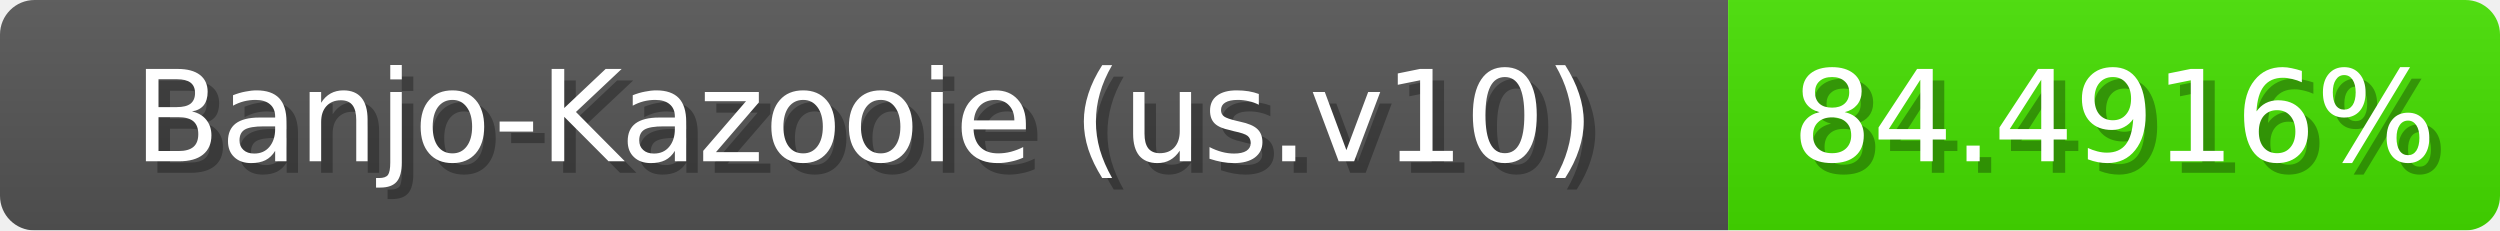
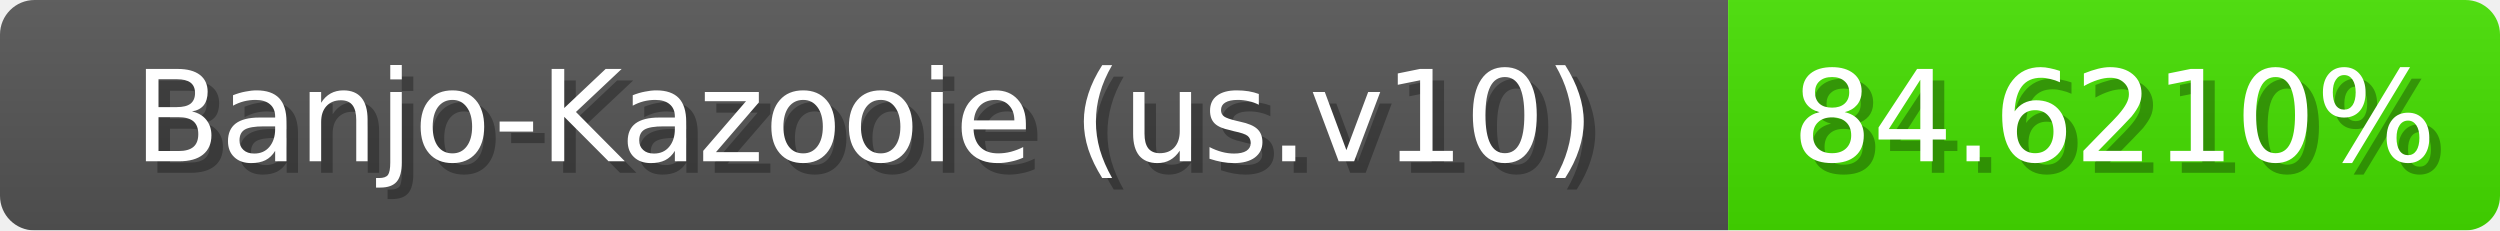
<svg xmlns="http://www.w3.org/2000/svg" width="217" height="20">
  <linearGradient id="b" x2="0" y2="100%">
    <stop offset="0" stop-color="#bbb" stop-opacity=".1" />
    <stop offset="1" stop-opacity=".1" />
  </linearGradient>
  <mask id="anybadge_1">
    <rect width="217" height="20" rx="3" fill="#fff" />
  </mask>
  <g mask="url(#anybadge_1)">
    <path fill="#555" d="M0 0h150v20H0z" />
    <path fill="#45e000" d="M150 0h67v20H150z" />
    <path fill="url(#b)" d="M0 0h217v20H0z" />
  </g>
  <g fill="#fff" text-anchor="middle" font-family="DejaVu Sans,Verdana,Geneva,sans-serif" font-size="11">
    <text x="76.0" y="15" fill="#010101" fill-opacity=".3">Banjo-Kazooie (us.v10)</text>
    <text x="75.0" y="14">Banjo-Kazooie (us.v10)</text>
  </g>
  <g fill="#fff" text-anchor="middle" font-family="DejaVu Sans,Verdana,Geneva,sans-serif" font-size="11">
-     <text x="184.5" y="15" fill="#010101" fill-opacity=".3">84.4916%</text>
-     <text x="183.5" y="14">84.4916%</text>
+     <text x="184.5" y="15" fill="#010101" fill-opacity=".3">84.6210%</text>
+     <text x="183.5" y="14">84.6210%</text>
  </g>
</svg>
